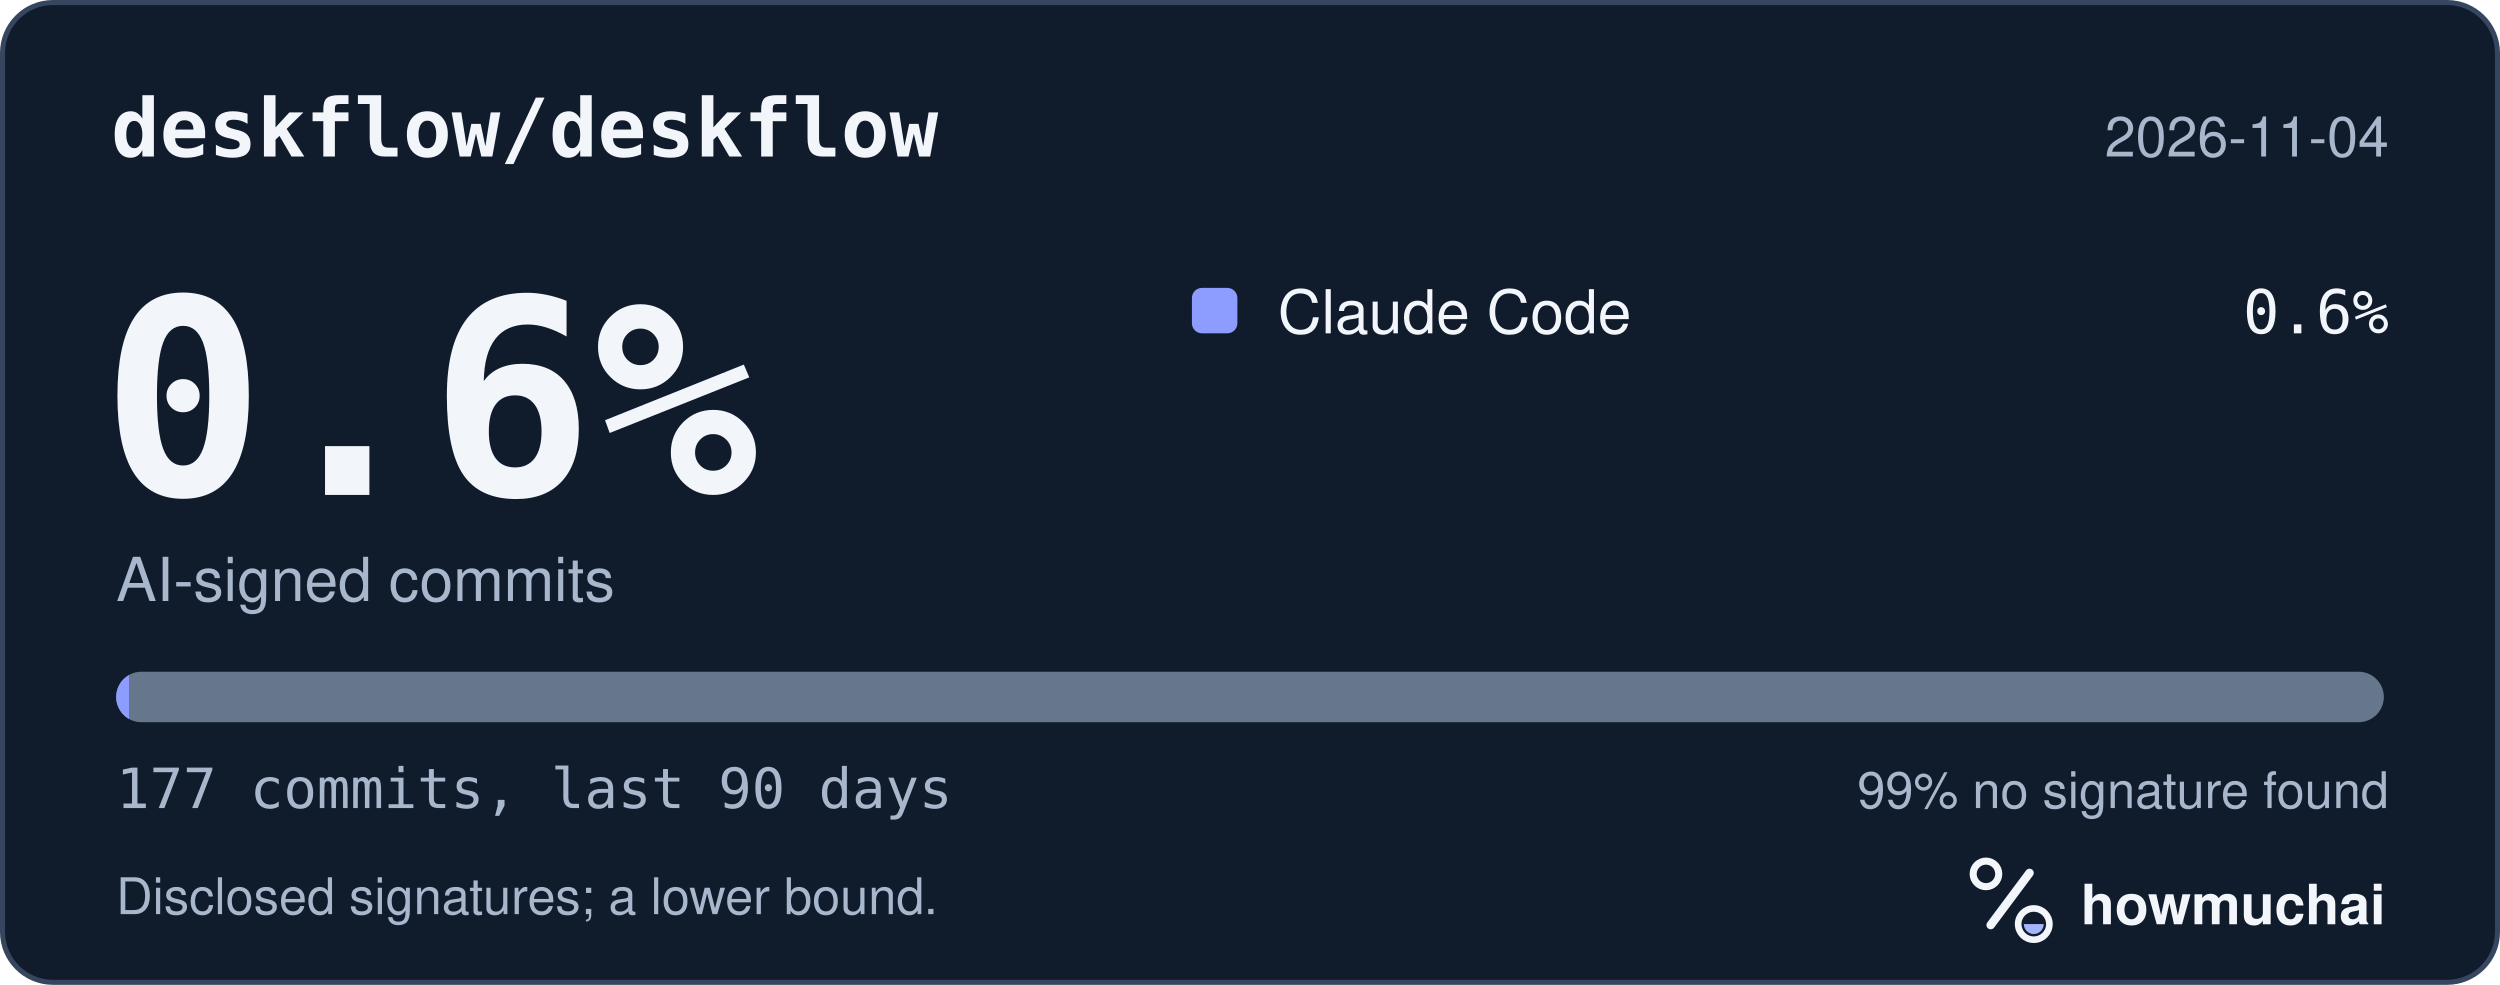
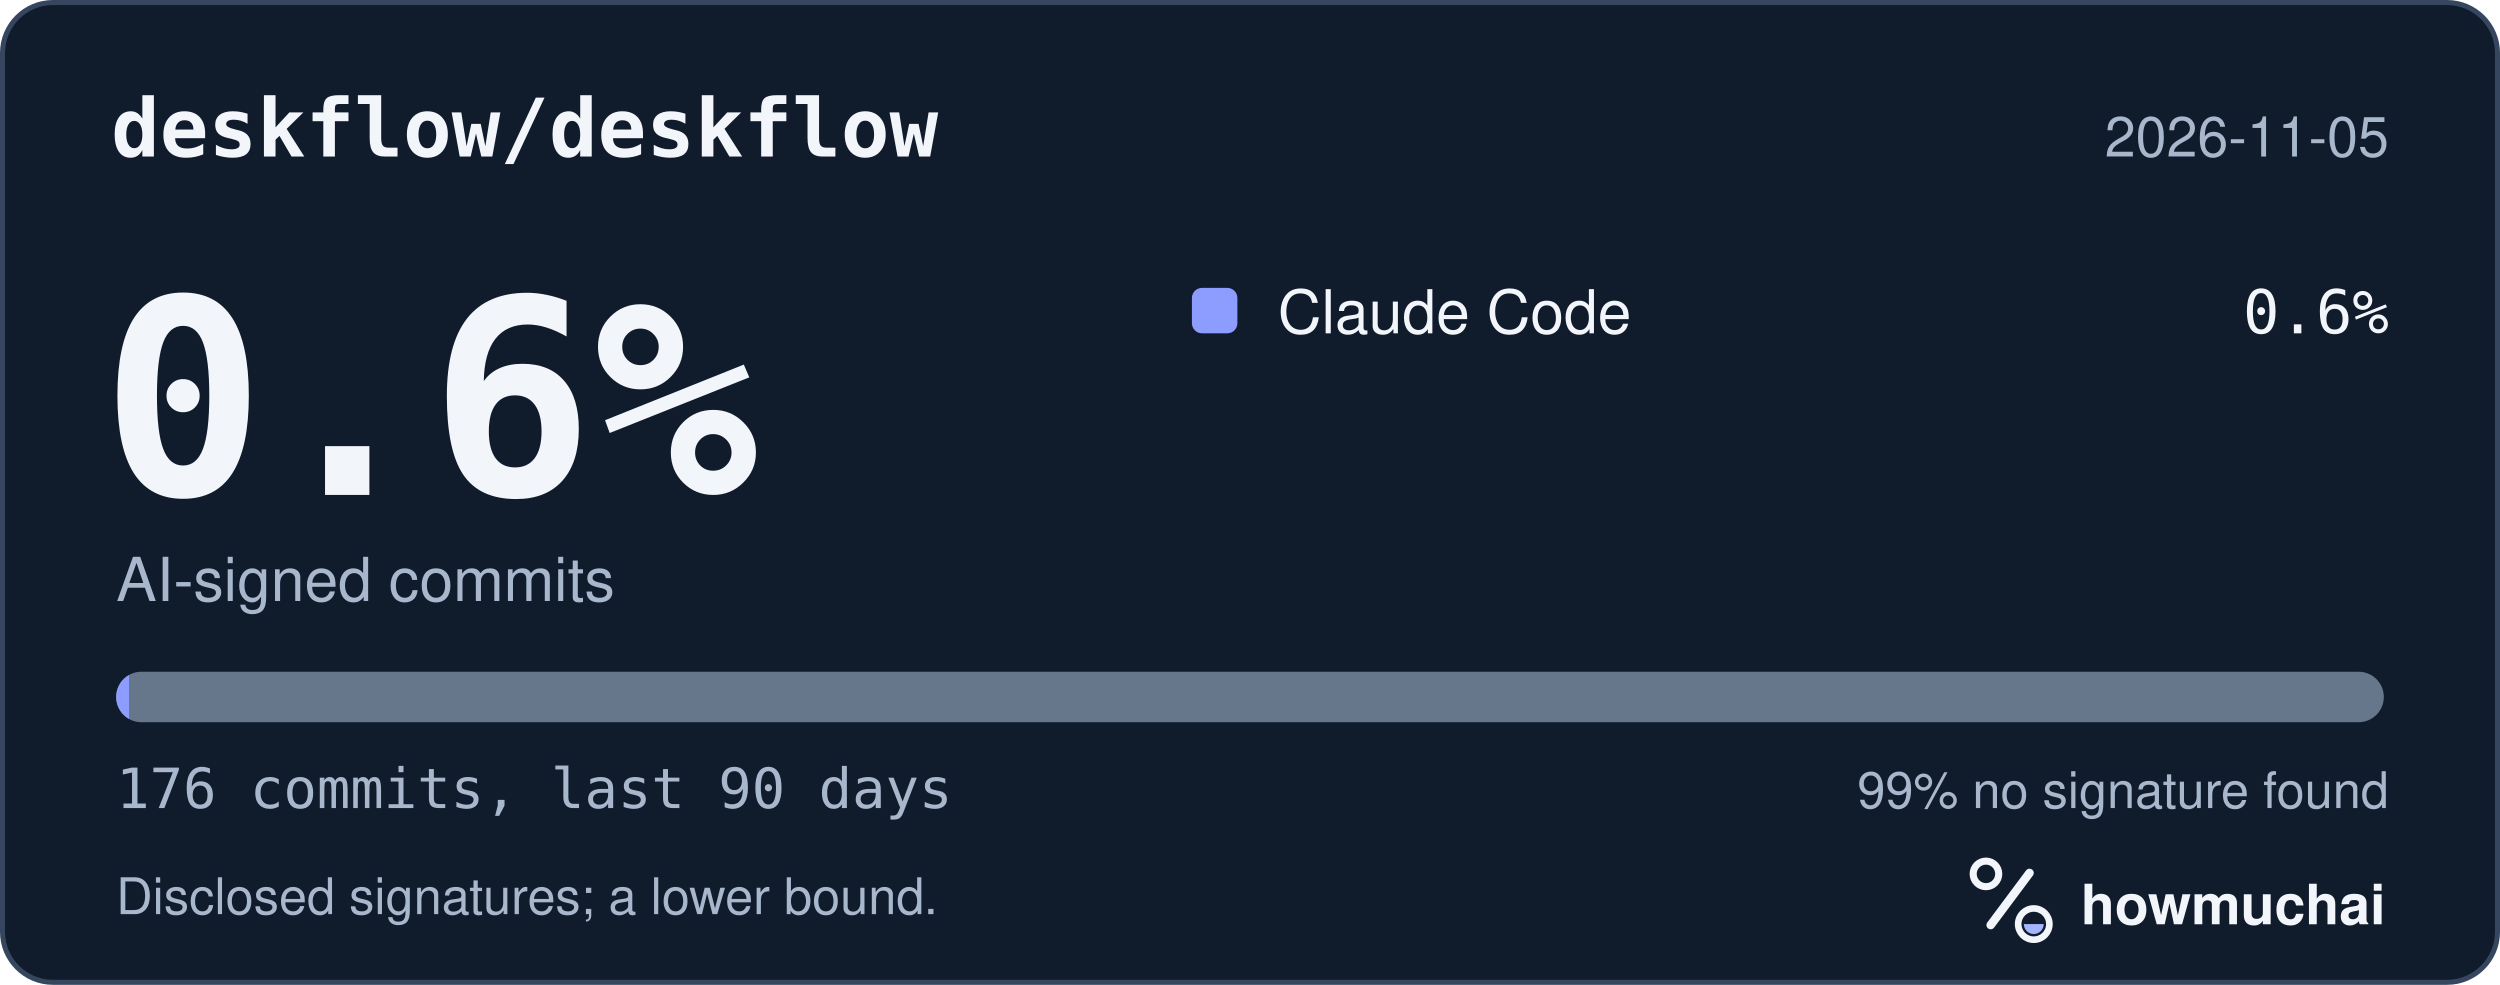
<svg xmlns="http://www.w3.org/2000/svg" width="495" height="195" viewBox="0 0 495 195" role="img" aria-labelledby="hm-t hm-d">
  <rect x="0.5" y="0.5" width="494" height="194" rx="10" fill="#101B2C" stroke="#35465E" />
  <text x="22" y="31" fill="#F2F5FA" font-family="ui-monospace, SF Mono, Menlo, Consolas, IBM Plex Mono, monospace" font-size="16" font-weight="600">deskflow/deskflow</text>
-   <text x="473" y="31" fill="#A8B7CC" font-family="-apple-system, BlinkMacSystemFont, Segoe UI, Helvetica, Arial, Fira Sans, sans-serif" font-size="11" text-anchor="end">2026-11-04</text>
+   <text x="473" y="31" fill="#A8B7CC" font-family="-apple-system, BlinkMacSystemFont, Segoe UI, Helvetica, Arial, Fira Sans, sans-serif" font-size="11" text-anchor="end">2026-11-05</text>
  <text x="20" y="98" fill="#F2F5FA" font-family="ui-monospace, SF Mono, Menlo, Consolas, IBM Plex Mono, monospace" font-size="54" font-weight="700">0.6%</text>
  <text x="23" y="119" fill="#A8B7CC" font-family="-apple-system, BlinkMacSystemFont, Segoe UI, Helvetica, Arial, Fira Sans, sans-serif" font-size="12">AI-signed commits</text>
  <rect x="236" y="57" width="9" height="9" rx="2" fill="#8D9DFF" />
  <text x="253" y="66" fill="#F2F5FA" font-family="-apple-system, BlinkMacSystemFont, Segoe UI, Helvetica, Arial, Fira Sans, sans-serif" font-size="12">Claude Code</text>
  <text x="473" y="66" fill="#F2F5FA" font-family="ui-monospace, SF Mono, Menlo, Consolas, IBM Plex Mono, monospace" font-size="12" text-anchor="end">0.6%</text>
  <defs>
    <clipPath id="hm-bar">
      <rect x="23" y="133" width="449" height="10" rx="5" />
    </clipPath>
  </defs>
  <rect x="23" y="133" width="449" height="10" rx="5" fill="#66768B" />
  <g clip-path="url(#hm-bar)">
-     <rect x="23.00" y="133" width="2.54" height="10" fill="#8D9DFF" />
+     <rect x="23.00" y="133" width="2.55" height="10" fill="#8D9DFF" />
  </g>
-   <text x="23" y="160" fill="#A8B7CC" font-family="ui-monospace, SF Mono, Menlo, Consolas, IBM Plex Mono, monospace" font-size="11">177 commits, last 90 days</text>
+   <text x="23" y="160" fill="#A8B7CC" font-family="ui-monospace, SF Mono, Menlo, Consolas, IBM Plex Mono, monospace" font-size="11">176 commits, last 90 days</text>
  <text x="473" y="160" fill="#A8B7CC" font-family="-apple-system, BlinkMacSystemFont, Segoe UI, Helvetica, Arial, Fira Sans, sans-serif" font-size="10" text-anchor="end">99% no signature found</text>
  <text x="23" y="181" fill="#A8B7CC" font-family="-apple-system, BlinkMacSystemFont, Segoe UI, Helvetica, Arial, Fira Sans, sans-serif" font-size="10">Disclosed signatures; a lower bound.</text>
  <g transform="translate(386 166) scale(0.046875)">
    <circle cx="154" cy="150" r="54" fill="none" stroke="#F2F5FA" stroke-width="30" />
    <path d="M174 366 338 146" fill="none" stroke="#F2F5FA" stroke-width="36" stroke-linecap="round" />
    <circle cx="356" cy="362" r="66" fill="none" stroke="#F2F5FA" stroke-width="28" />
    <path d="M314 362a42 42 0 0 0 84 0Z" fill="#A4B5FF" />
  </g>
  <text x="412" y="183" fill="#F2F5FA" font-family="-apple-system, BlinkMacSystemFont, Segoe UI, Helvetica, Arial, Fira Sans, sans-serif" font-size="11" font-weight="650">howmuchai</text>
</svg>
